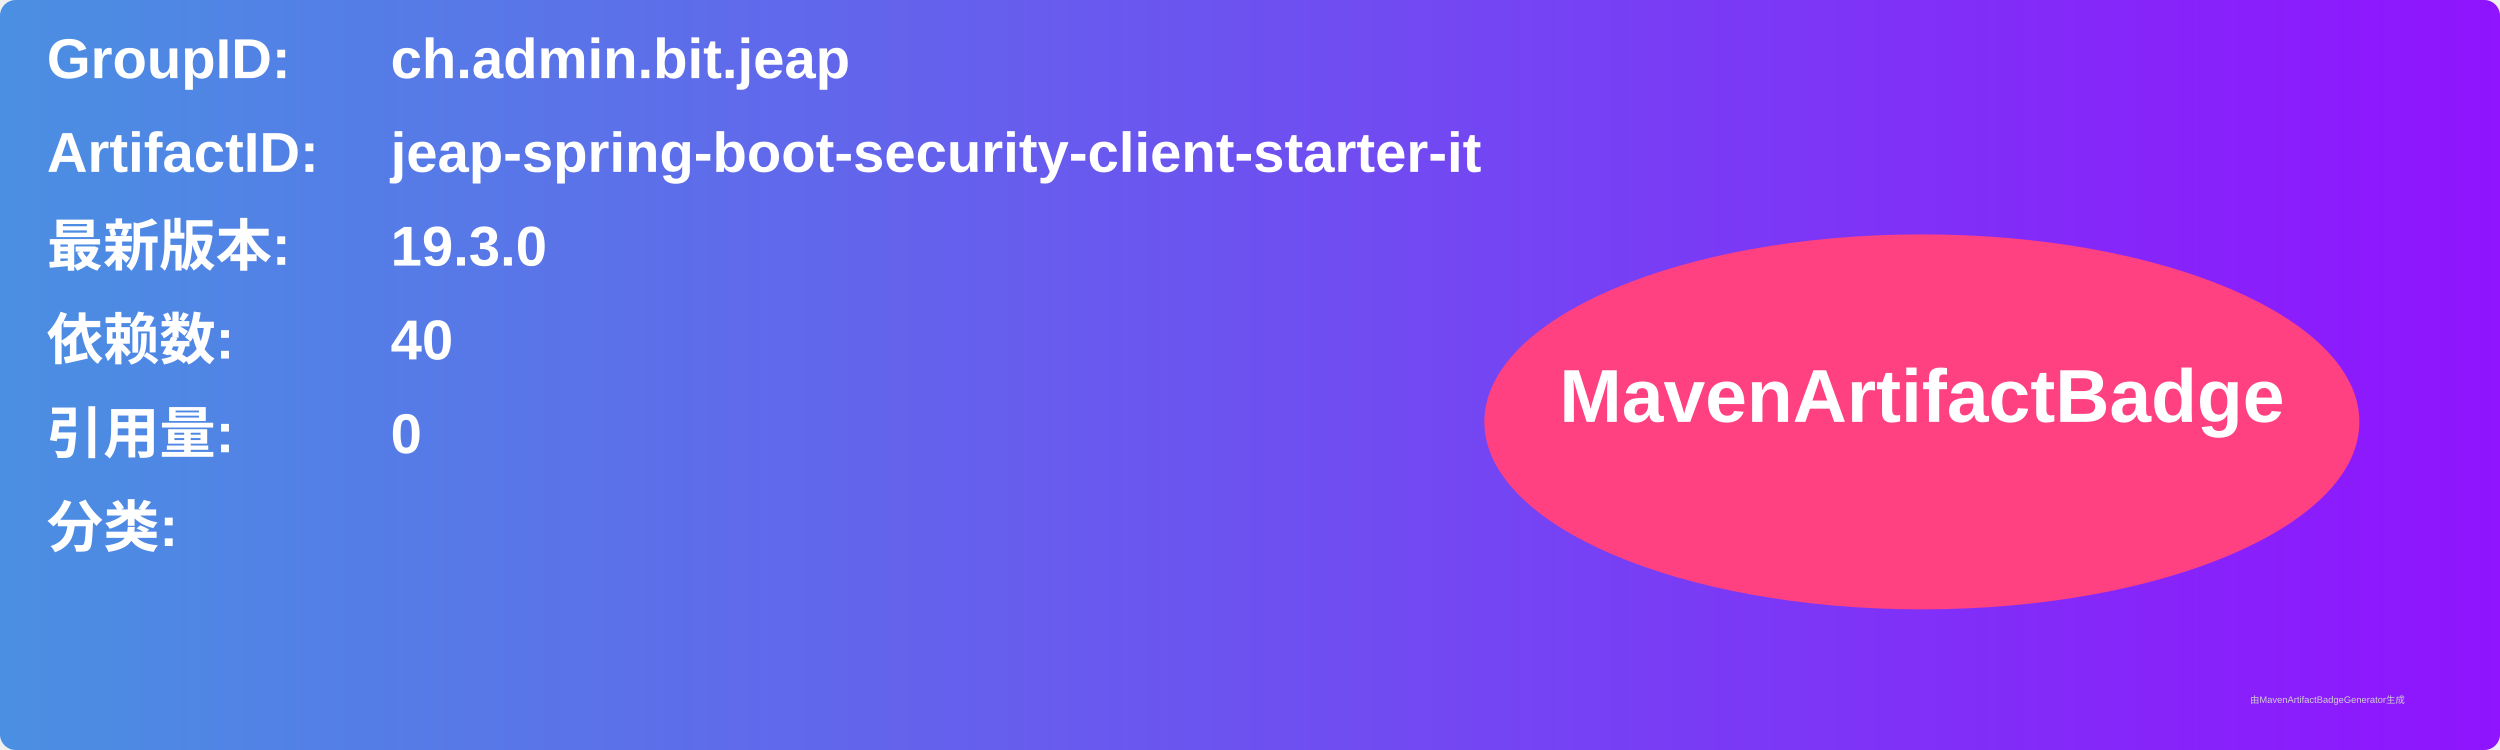
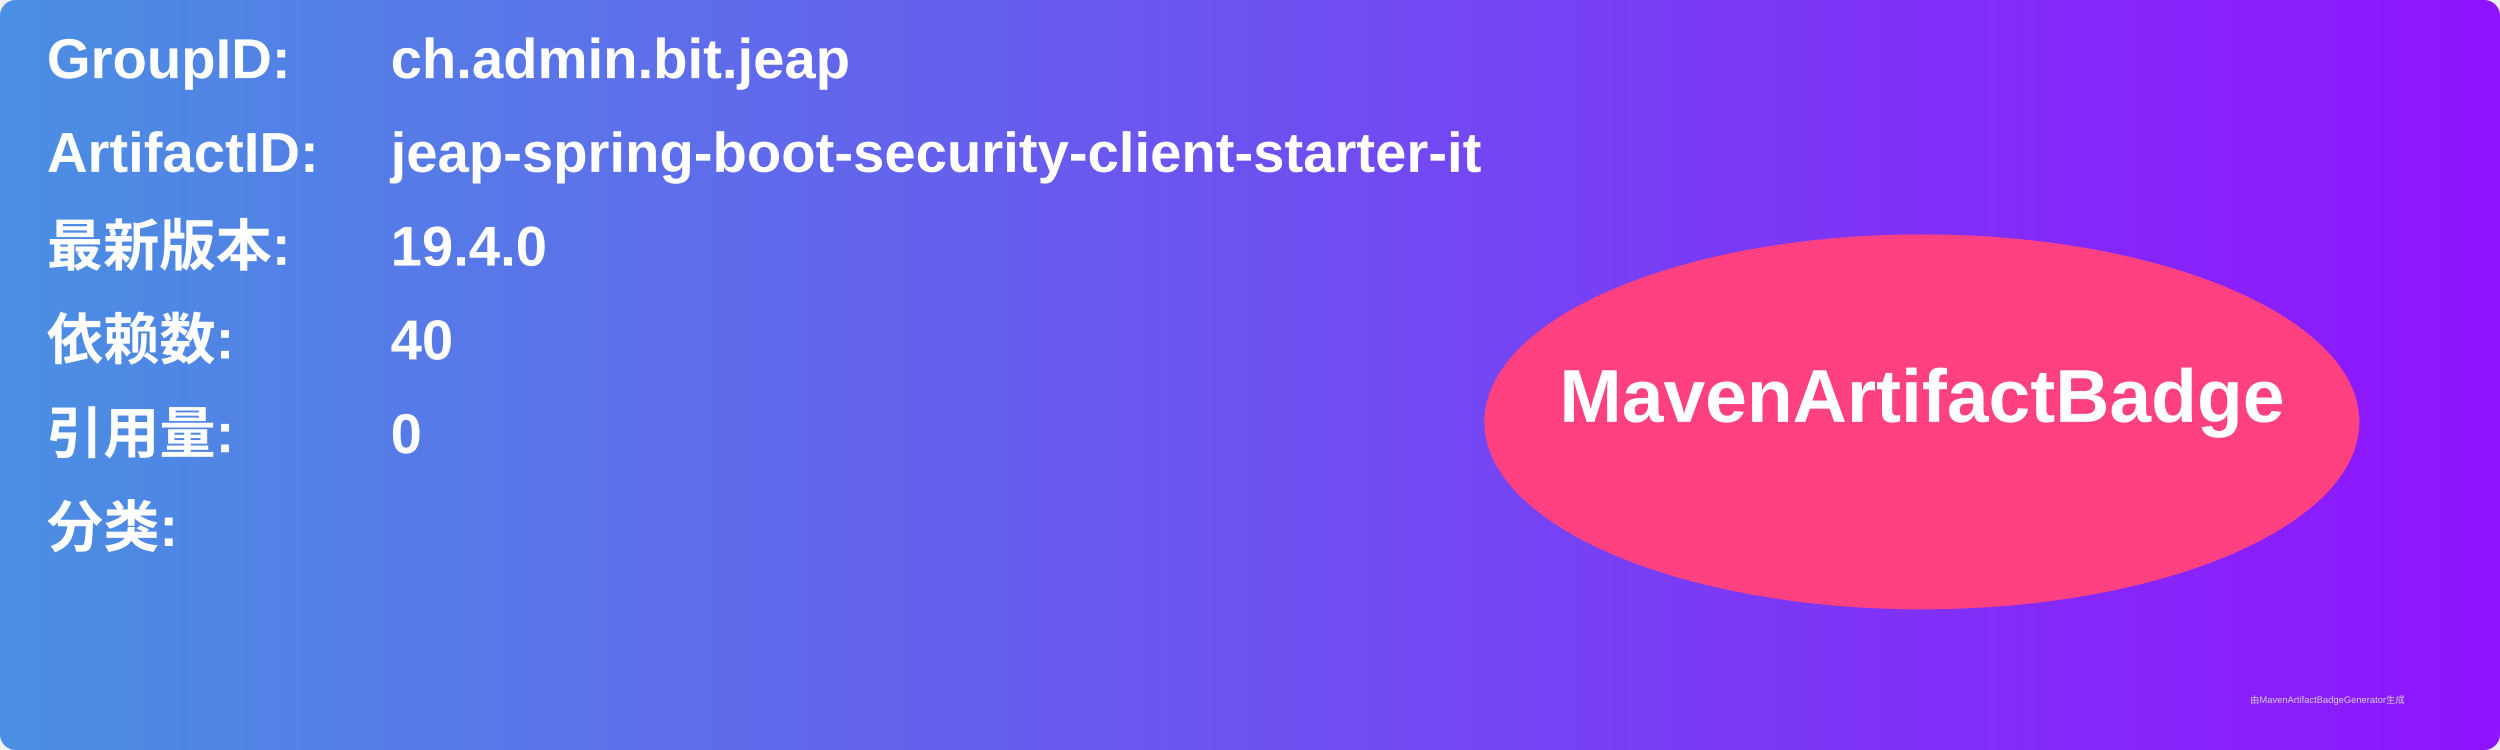
<svg xmlns="http://www.w3.org/2000/svg" width="800" height="240" viewBox="0 0 800 240">
  <linearGradient id="grad" x1="0%" y1="0%" x2="100%" y2="0%">
    <stop offset="0%" stop-color="#4a90e2" />
    <stop offset="100%" stop-color="#9013fe" />
  </linearGradient>
  <rect width="100%" height="100%" rx="5" ry="5" fill="url(#grad)" />
  <g transform="translate(15, 15)">
    <text x="0" y="10" font-family="Arial" font-size="18" fill="white" font-weight="bold" width="260">GroupID:</text>
    <text x="110" y="10" font-family="Arial" font-size="18" fill="white" font-weight="bold" width="460">ch.admin.bit.jeap</text>
    <text x="0" y="40" font-family="Arial" font-size="18" fill="white" font-weight="bold" width="260">ArtifactID:</text>
    <text x="110" y="40" font-family="Arial" font-size="18" fill="white" font-weight="bold" width="460">jeap-spring-boot-security-client-starter-it</text>
    <text x="0" y="70" font-family="Arial" font-size="18" fill="white" font-weight="bold">最新版本:</text>
    <text x="110" y="70" font-family="Arial" font-size="18" fill="white" font-weight="bold">
-       <tspan font-weight="bold">19.3.0</tspan>
+       <tspan font-weight="bold">19.4.0</tspan>
    </text>
    <text x="0" y="100" font-family="Arial" font-size="18" fill="white" font-weight="bold">依赖数: </text>
    <text x="110" y="100" font-family="Arial" font-size="18" fill="white">
      <tspan font-weight="bold">40</tspan>
    </text>
    <text x="0" y="130" font-family="Arial" font-size="18" fill="white" font-weight="bold">引用量: </text>
    <text x="110" y="130" font-family="Arial" font-size="18" fill="white">
      <tspan font-weight="bold">0</tspan>
    </text>
    <text x="0" y="160" font-family="Arial" font-size="18" fill="white" font-weight="bold">分类:</text>
    <text x="10" y="190" font-family="Arial" font-size="10" fill="white">
      <tspan font-weight="bold" />
    </text>
    <ellipse cx="600" cy="120" rx="140" ry="60" fill="#ff4081" />
    <text x="600" y="120" text-anchor="middle" font-family="Arial" font-size="24" fill="white" font-weight="bold">MavenArtifactBadge</text>
  </g>
  <text x="720" y="225" font-family="Arial" font-size="3" fill="#d0d0d0">由MavenArtifactBadgeGenerator生成</text>
</svg>
